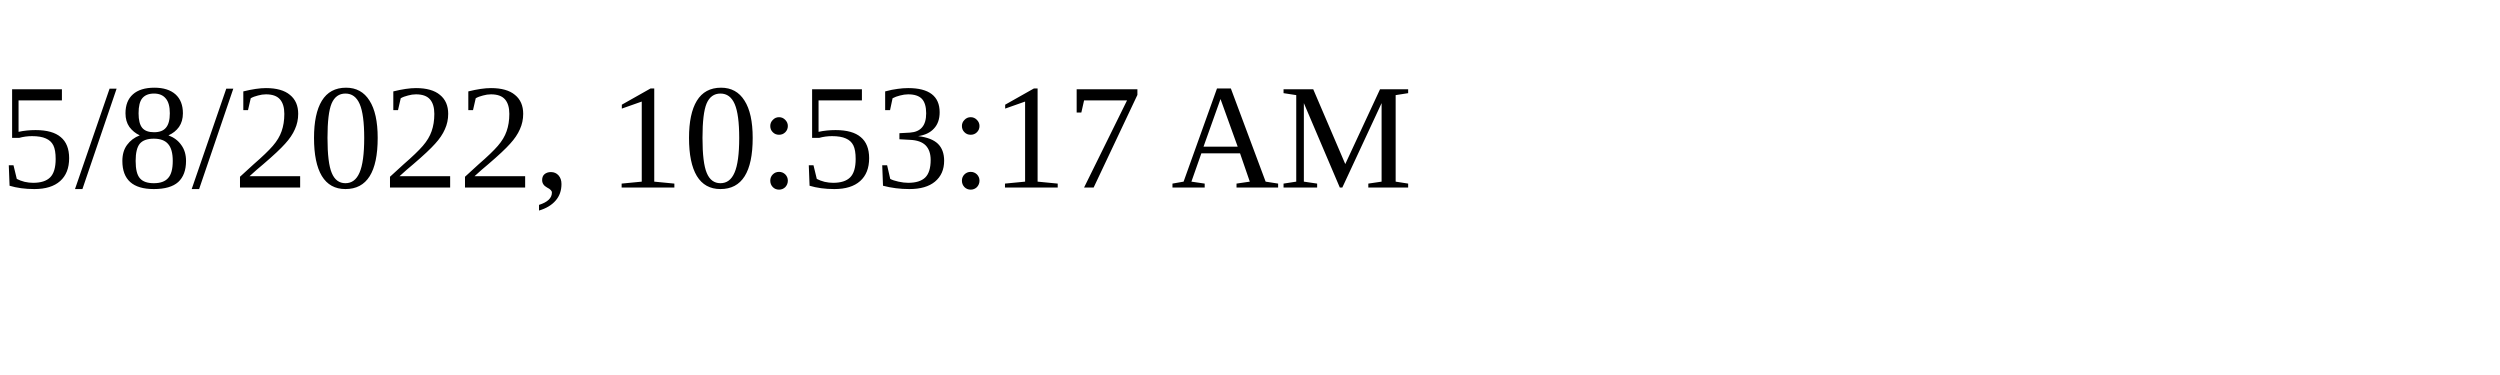
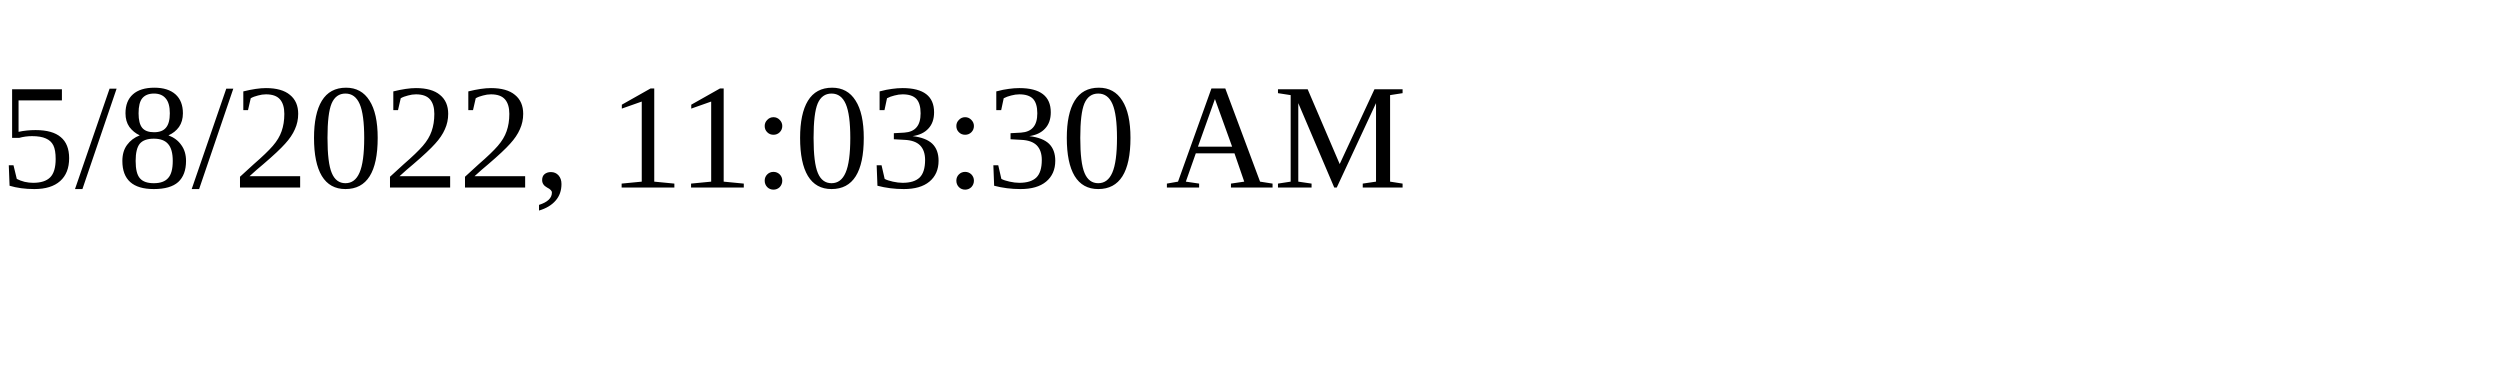
<svg xmlns="http://www.w3.org/2000/svg" height="30" width="200">
-   <text x="0" y="15">5/8/2022, 10:53:17 AM</text>
+   <text x="0" y="15">5/8/2022, 11:03:30 AM</text>
</svg>
